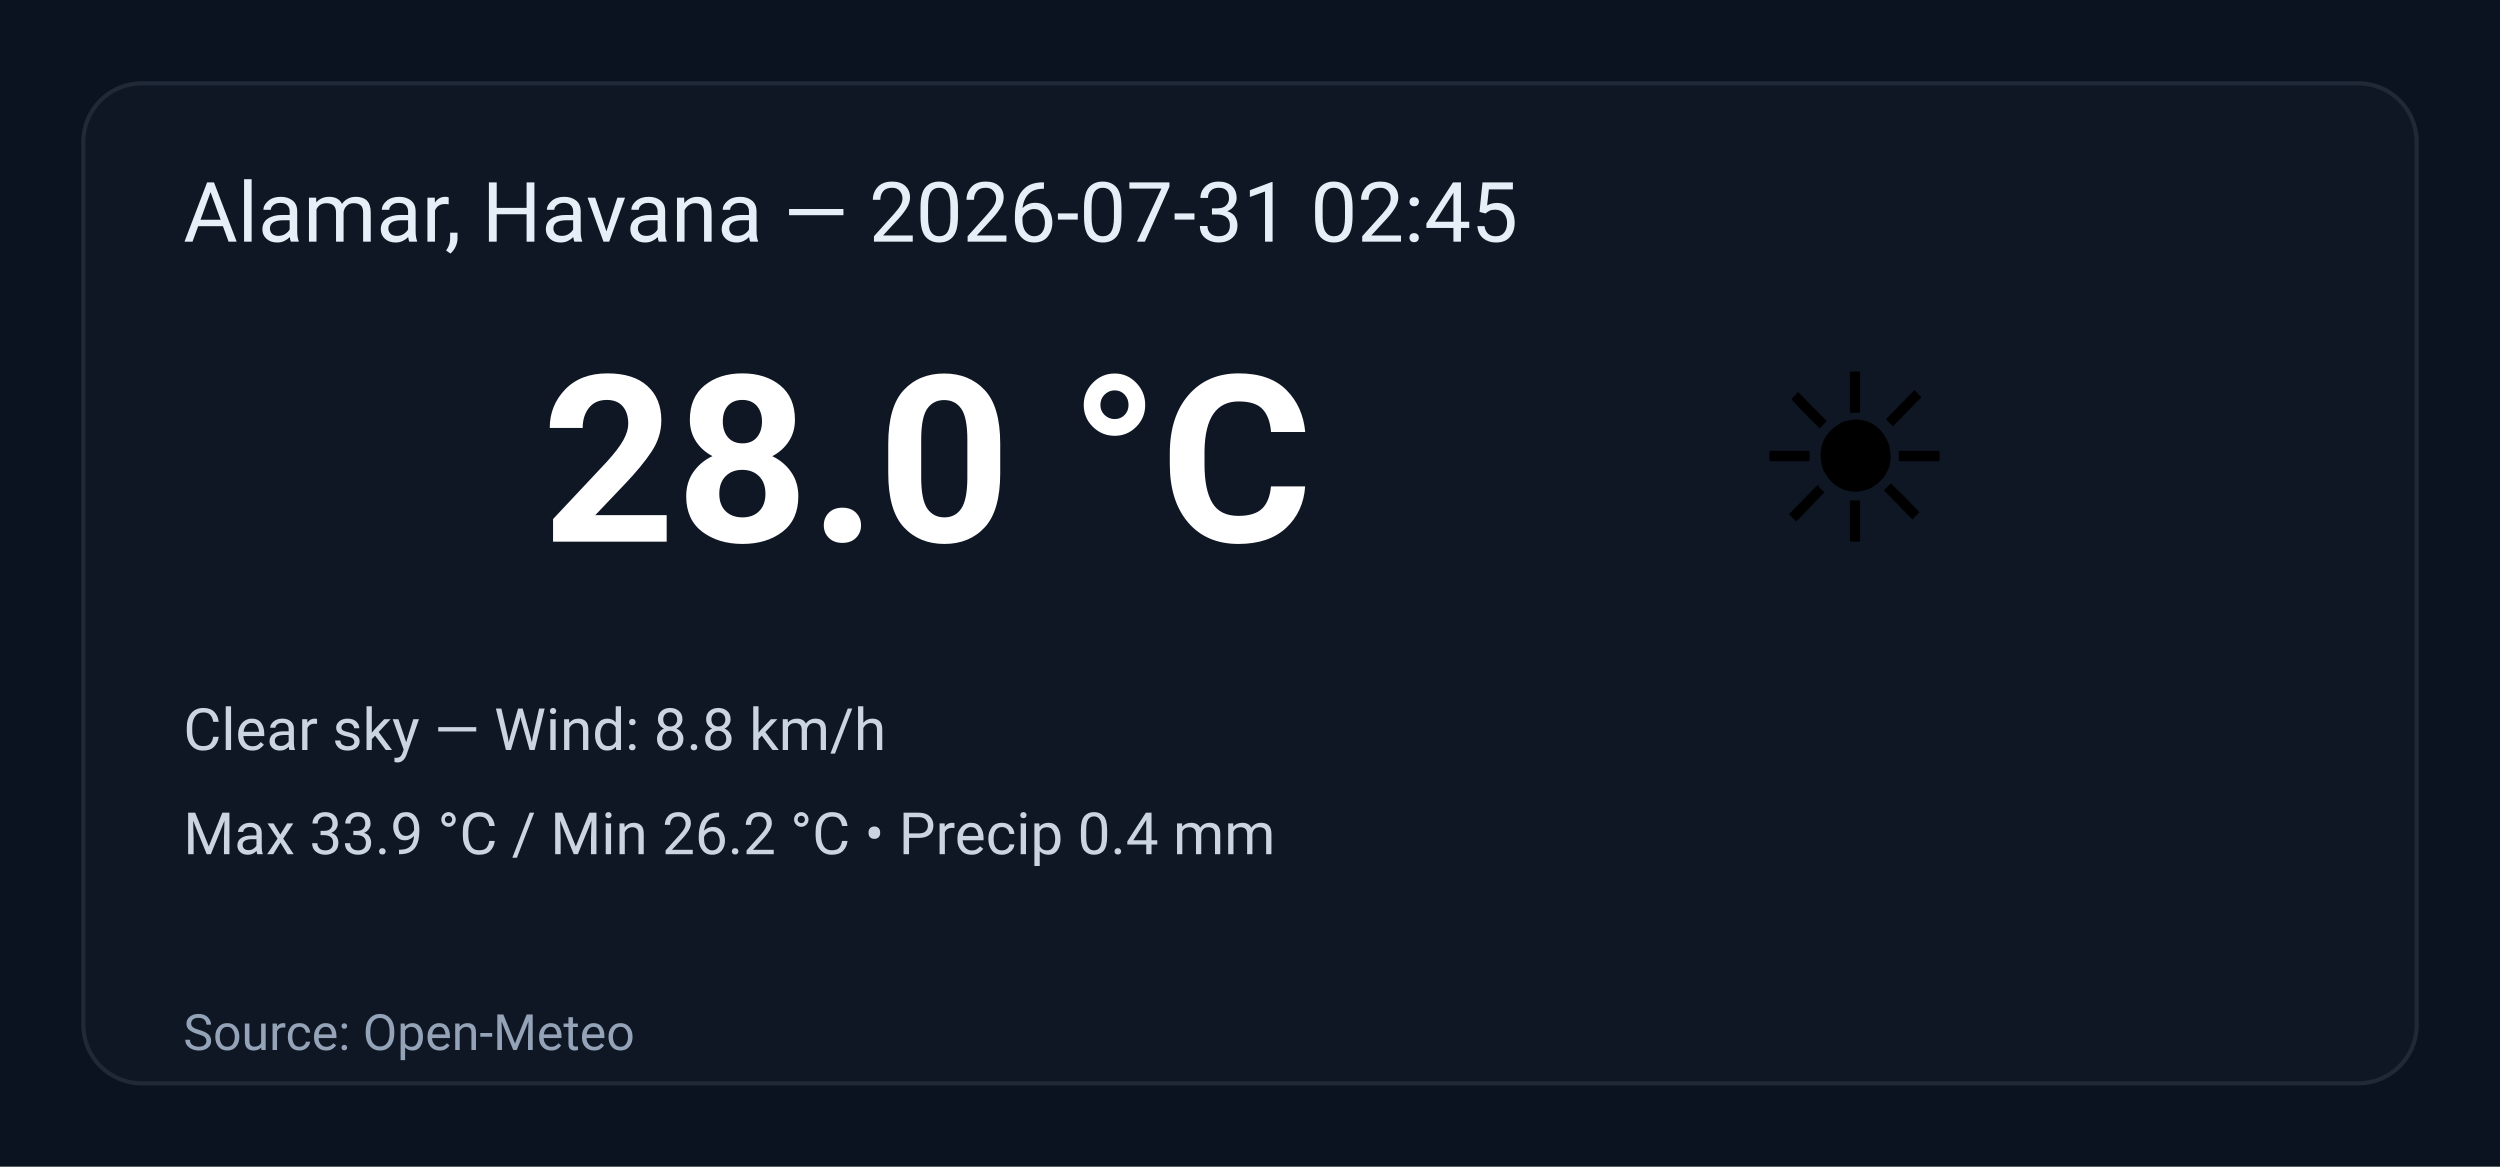
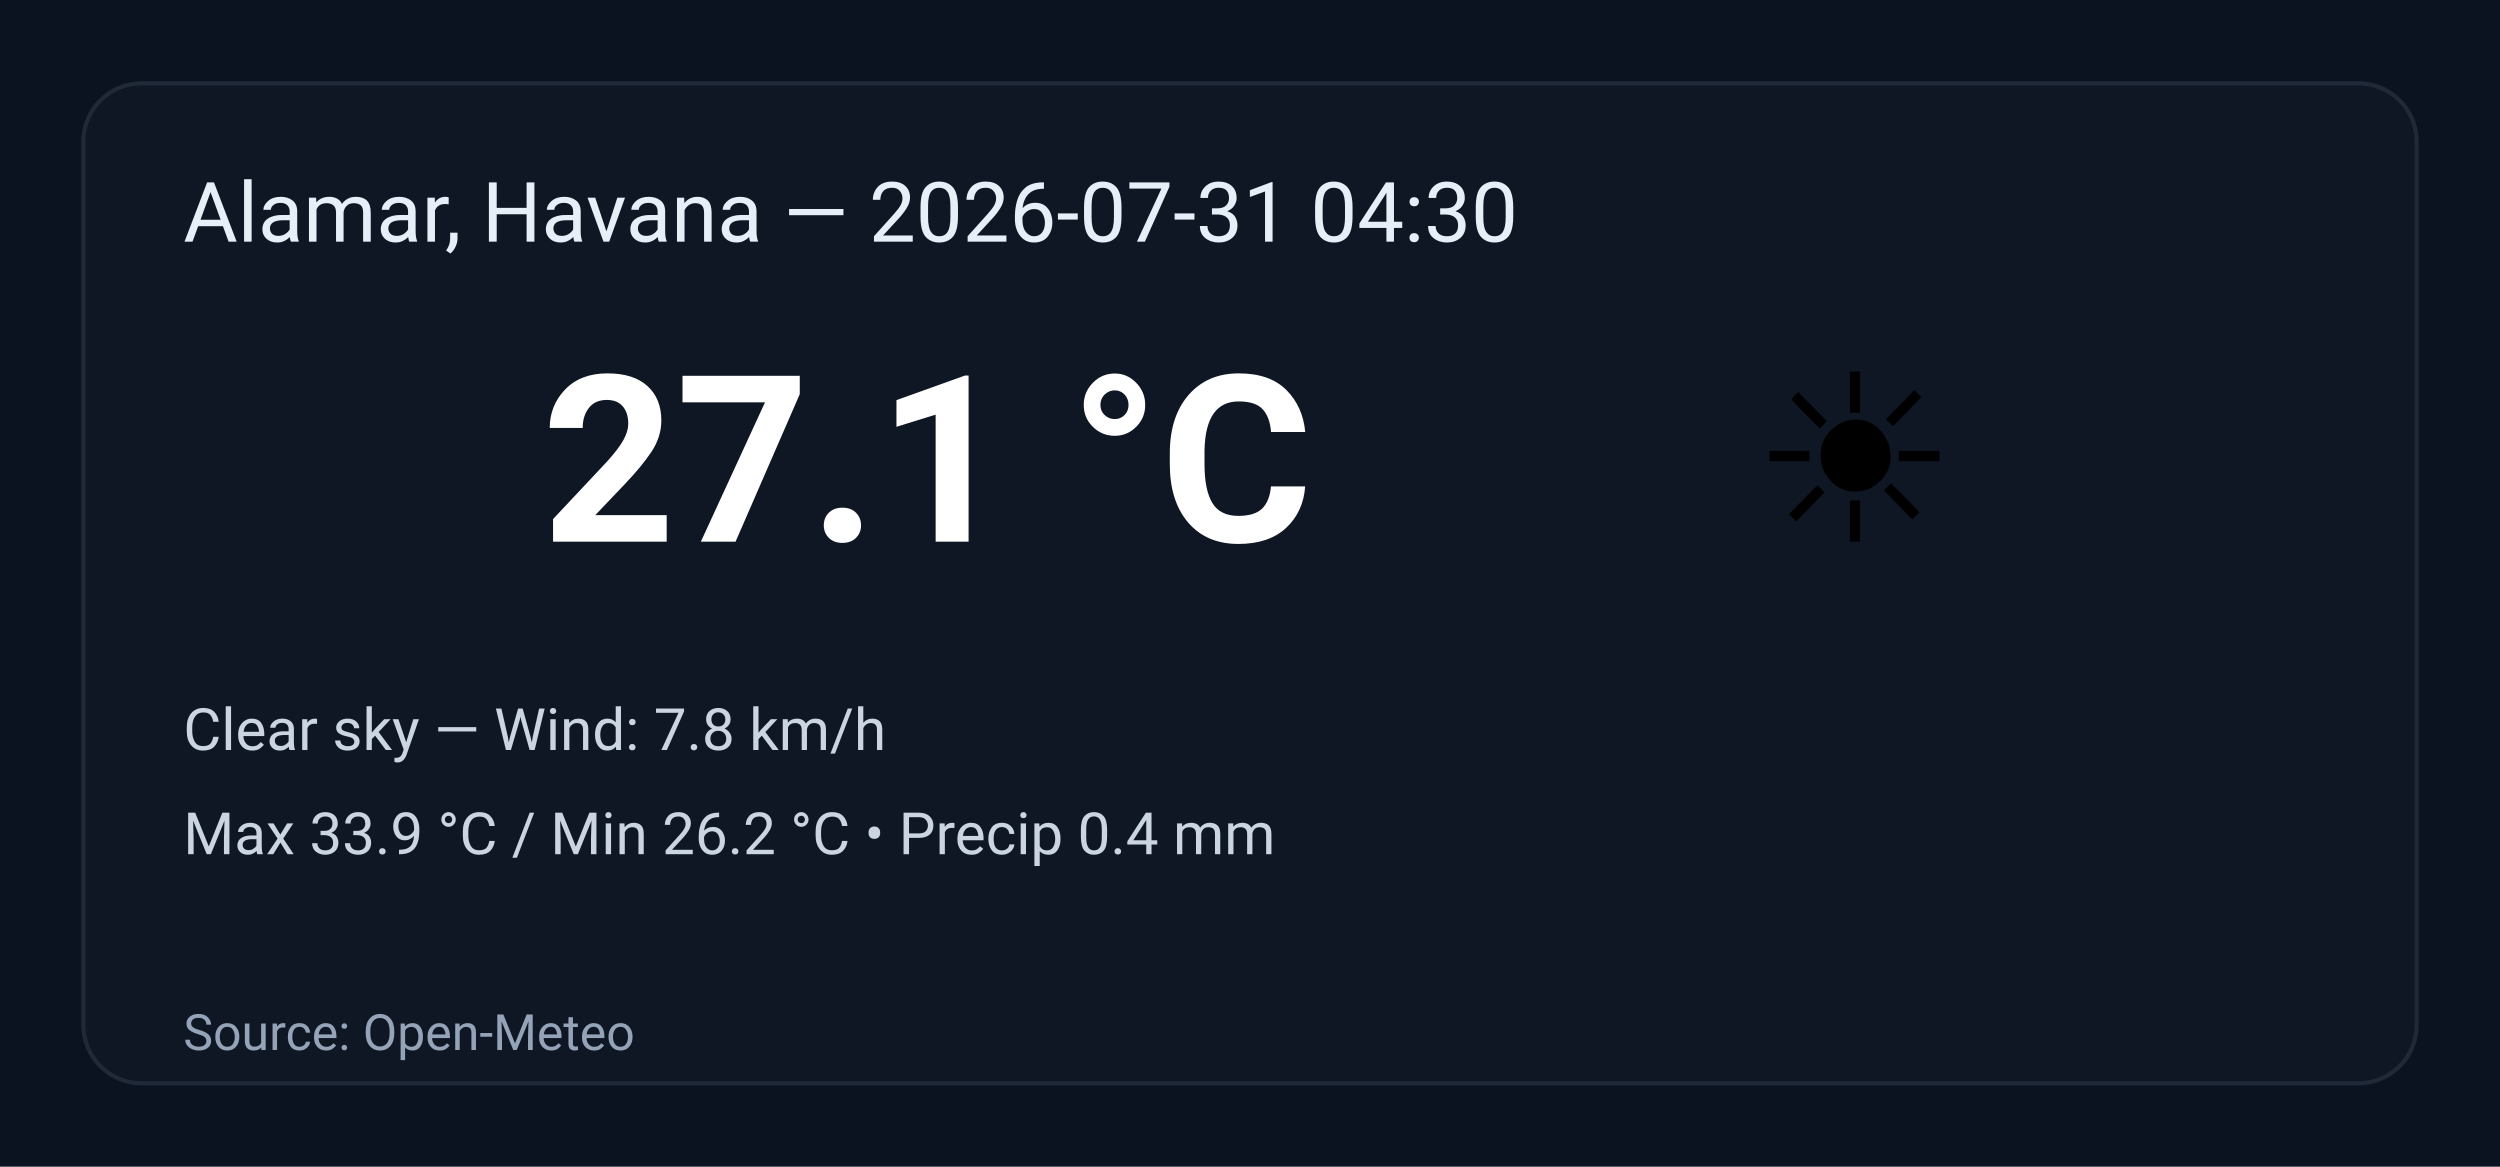
<svg xmlns="http://www.w3.org/2000/svg" width="600" height="280" viewBox="0 0 600 280" role="img" aria-label="Weather summary">
  <style>
    .bg { fill: #0b1220; }
    .card { fill: #0f1724; stroke: #1f2937; stroke-width:1; rx:14; }
    .title { font: 20px 'Segoe UI', Roboto, Arial; fill: #e6eef8; }
    .temp { font: 56px 'Segoe UI', Roboto, Arial; fill: #ffffff; font-weight:700; }
    .emoji { font-size:56px; }
    .meta { font: 14px 'Segoe UI', Roboto, Arial; fill: #cbd5e1; }
    .foot { font: 12px 'Segoe UI', Roboto, Arial; fill: #94a3b8; }
  </style>
  <rect class="bg" width="100%" height="100%" rx="0" />
  <g transform="translate(20,20)">
    <rect class="card" x="0" y="0" width="560" height="240" rx="12" />
-     <text class="title" x="24" y="38">Alamar, Havana — 2026-07-31 02:45</text>
+     <text class="title" x="24" y="38">Alamar, Havana — 2026-07-31 04:30</text>
    <text class="emoji" x="400" y="110">☀️</text>
-     <text class="temp" x="110" y="110">28.0 °C</text>
-     <text class="meta" x="24" y="160">Clear sky — Wind: 8.8 km/h</text>
+     <text class="temp" x="110" y="110">27.1 °C</text>
+     <text class="meta" x="24" y="160">Clear sky — Wind: 7.8 km/h</text>
    <text class="meta" x="24" y="185">Max 33.9 °C / Min 26.2 °C  •  Precip 0.4 mm</text>
    <text class="foot" x="24" y="232">Source: Open-Meteo</text>
  </g>
</svg>
